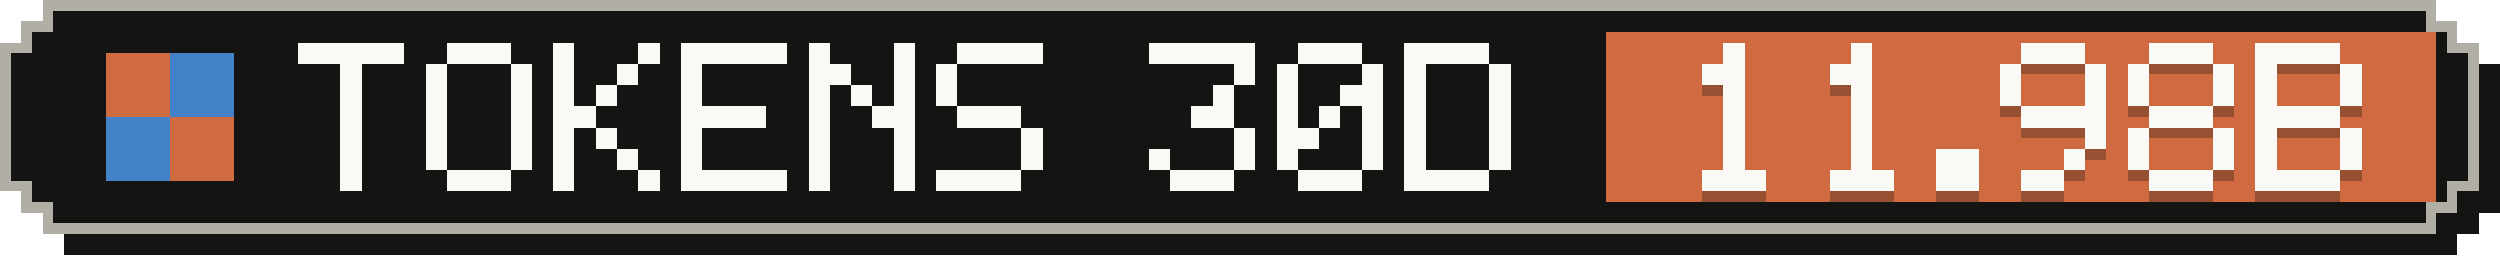
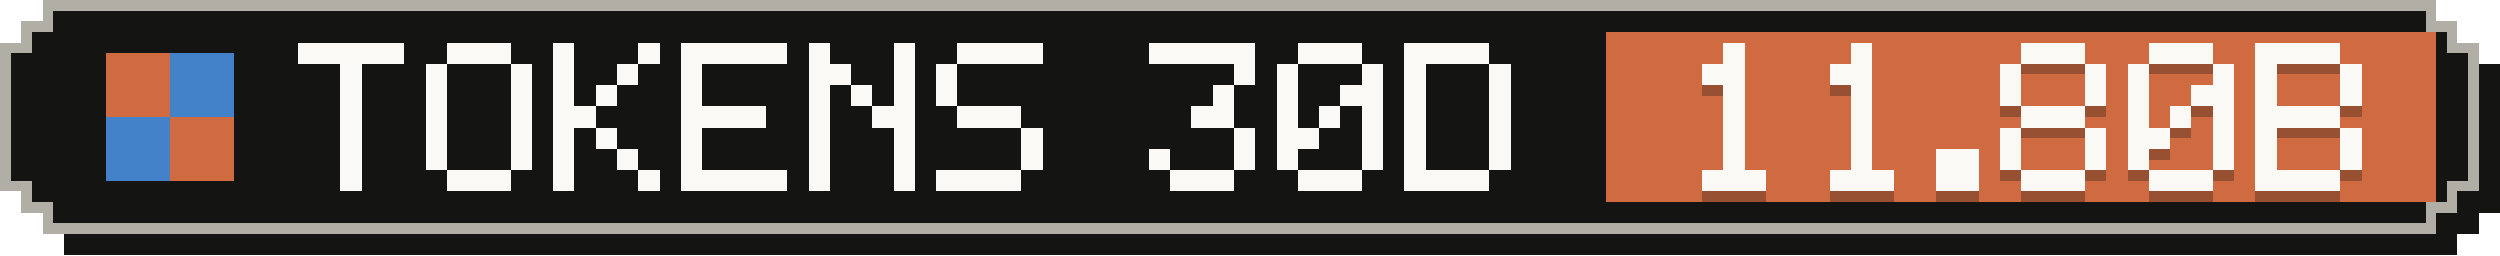
- <svg xmlns="http://www.w3.org/2000/svg" width="235" height="24" viewBox="0 0 235 24" role="img" aria-label="Tokens, last 30 days: 11.98B">
+ <svg xmlns="http://www.w3.org/2000/svg" width="235" height="24" viewBox="0 0 235 24" role="img" aria-label="Tokens, last 30 days: 11.80B">
  <g shape-rendering="crispEdges">
    <path fill="#141413" d="M6,2 H231 V4 H233 V6 H235 V20 H233 V22 H231 V24 H6 V22 H4 V20 H2 V6 H4 V4 H6 Z" />
    <path fill="#b0aea5" d="M4,0 H229 V2 H231 V4 H233 V18 H231 V20 H229 V22 H4 V20 H2 V18 H0 V4 H2 V2 H4 Z" />
    <path fill="#141413" d="M5,1 H228 V3 H230 V5 H232 V17 H230 V19 H228 V21 H5 V19 H3 V17 H1 V5 H3 V3 H5 Z" />
    <rect fill="#d06a41" x="151" y="3" width="78" height="16" />
    <g fill="#d06a41">
      <rect x="10" y="5" width="6" height="6" />
      <rect x="16" y="11" width="6" height="6" />
    </g>
    <g fill="#4382c9">
      <rect x="16" y="5" width="6" height="6" />
      <rect x="10" y="11" width="6" height="6" />
    </g>
    <g fill="#faf9f5">
      <rect x="28" y="4" width="10" height="2" />
      <rect x="32" y="6" width="2" height="2" />
      <rect x="32" y="8" width="2" height="2" />
      <rect x="32" y="10" width="2" height="2" />
      <rect x="32" y="12" width="2" height="2" />
      <rect x="32" y="14" width="2" height="2" />
      <rect x="32" y="16" width="2" height="2" />
      <rect x="42" y="4" width="6" height="2" />
      <rect x="40" y="6" width="2" height="2" />
      <rect x="48" y="6" width="2" height="2" />
      <rect x="40" y="8" width="2" height="2" />
      <rect x="48" y="8" width="2" height="2" />
      <rect x="40" y="10" width="2" height="2" />
      <rect x="48" y="10" width="2" height="2" />
      <rect x="40" y="12" width="2" height="2" />
      <rect x="48" y="12" width="2" height="2" />
      <rect x="40" y="14" width="2" height="2" />
      <rect x="48" y="14" width="2" height="2" />
      <rect x="42" y="16" width="6" height="2" />
      <rect x="52" y="4" width="2" height="2" />
      <rect x="60" y="4" width="2" height="2" />
      <rect x="52" y="6" width="2" height="2" />
      <rect x="58" y="6" width="2" height="2" />
      <rect x="52" y="8" width="2" height="2" />
      <rect x="56" y="8" width="2" height="2" />
      <rect x="52" y="10" width="4" height="2" />
      <rect x="52" y="12" width="2" height="2" />
      <rect x="56" y="12" width="2" height="2" />
      <rect x="52" y="14" width="2" height="2" />
      <rect x="58" y="14" width="2" height="2" />
      <rect x="52" y="16" width="2" height="2" />
      <rect x="60" y="16" width="2" height="2" />
      <rect x="64" y="4" width="10" height="2" />
      <rect x="64" y="6" width="2" height="2" />
      <rect x="64" y="8" width="2" height="2" />
      <rect x="64" y="10" width="8" height="2" />
      <rect x="64" y="12" width="2" height="2" />
      <rect x="64" y="14" width="2" height="2" />
      <rect x="64" y="16" width="10" height="2" />
      <rect x="76" y="4" width="2" height="2" />
      <rect x="84" y="4" width="2" height="2" />
      <rect x="76" y="6" width="4" height="2" />
      <rect x="84" y="6" width="2" height="2" />
      <rect x="76" y="8" width="2" height="2" />
      <rect x="80" y="8" width="2" height="2" />
      <rect x="84" y="8" width="2" height="2" />
      <rect x="76" y="10" width="2" height="2" />
      <rect x="82" y="10" width="4" height="2" />
      <rect x="76" y="12" width="2" height="2" />
      <rect x="84" y="12" width="2" height="2" />
      <rect x="76" y="14" width="2" height="2" />
      <rect x="84" y="14" width="2" height="2" />
      <rect x="76" y="16" width="2" height="2" />
      <rect x="84" y="16" width="2" height="2" />
      <rect x="90" y="4" width="8" height="2" />
      <rect x="88" y="6" width="2" height="2" />
      <rect x="88" y="8" width="2" height="2" />
      <rect x="90" y="10" width="6" height="2" />
      <rect x="96" y="12" width="2" height="2" />
      <rect x="96" y="14" width="2" height="2" />
      <rect x="88" y="16" width="8" height="2" />
      <rect x="108" y="4" width="10" height="2" />
      <rect x="116" y="6" width="2" height="2" />
      <rect x="114" y="8" width="2" height="2" />
      <rect x="112" y="10" width="4" height="2" />
      <rect x="116" y="12" width="2" height="2" />
      <rect x="108" y="14" width="2" height="2" />
      <rect x="116" y="14" width="2" height="2" />
      <rect x="110" y="16" width="6" height="2" />
      <rect x="122" y="4" width="6" height="2" />
      <rect x="120" y="6" width="2" height="2" />
      <rect x="128" y="6" width="2" height="2" />
      <rect x="120" y="8" width="2" height="2" />
      <rect x="126" y="8" width="4" height="2" />
      <rect x="120" y="10" width="2" height="2" />
      <rect x="124" y="10" width="2" height="2" />
      <rect x="128" y="10" width="2" height="2" />
      <rect x="120" y="12" width="4" height="2" />
      <rect x="128" y="12" width="2" height="2" />
      <rect x="120" y="14" width="2" height="2" />
      <rect x="128" y="14" width="2" height="2" />
      <rect x="122" y="16" width="6" height="2" />
      <rect x="132" y="4" width="8" height="2" />
      <rect x="132" y="6" width="2" height="2" />
      <rect x="140" y="6" width="2" height="2" />
      <rect x="132" y="8" width="2" height="2" />
      <rect x="140" y="8" width="2" height="2" />
      <rect x="132" y="10" width="2" height="2" />
      <rect x="140" y="10" width="2" height="2" />
      <rect x="132" y="12" width="2" height="2" />
      <rect x="140" y="12" width="2" height="2" />
      <rect x="132" y="14" width="2" height="2" />
      <rect x="140" y="14" width="2" height="2" />
      <rect x="132" y="16" width="8" height="2" />
    </g>
    <g fill="#141413" fill-opacity=".3">
      <rect x="162" y="5" width="2" height="2" />
      <rect x="160" y="7" width="4" height="2" />
      <rect x="162" y="9" width="2" height="2" />
      <rect x="162" y="11" width="2" height="2" />
      <rect x="162" y="13" width="2" height="2" />
      <rect x="162" y="15" width="2" height="2" />
      <rect x="160" y="17" width="6" height="2" />
      <rect x="174" y="5" width="2" height="2" />
      <rect x="172" y="7" width="4" height="2" />
      <rect x="174" y="9" width="2" height="2" />
      <rect x="174" y="11" width="2" height="2" />
      <rect x="174" y="13" width="2" height="2" />
      <rect x="174" y="15" width="2" height="2" />
      <rect x="172" y="17" width="6" height="2" />
      <rect x="182" y="15" width="4" height="2" />
      <rect x="182" y="17" width="4" height="2" />
      <rect x="190" y="5" width="6" height="2" />
      <rect x="188" y="7" width="2" height="2" />
      <rect x="196" y="7" width="2" height="2" />
      <rect x="188" y="9" width="2" height="2" />
      <rect x="196" y="9" width="2" height="2" />
-       <rect x="190" y="11" width="8" height="2" />
+       <rect x="190" y="11" width="6" height="2" />
+       <rect x="188" y="13" width="2" height="2" />
      <rect x="196" y="13" width="2" height="2" />
-       <rect x="194" y="15" width="2" height="2" />
-       <rect x="190" y="17" width="4" height="2" />
+       <rect x="188" y="15" width="2" height="2" />
+       <rect x="196" y="15" width="2" height="2" />
+       <rect x="190" y="17" width="6" height="2" />
      <rect x="202" y="5" width="6" height="2" />
      <rect x="200" y="7" width="2" height="2" />
      <rect x="208" y="7" width="2" height="2" />
      <rect x="200" y="9" width="2" height="2" />
-       <rect x="208" y="9" width="2" height="2" />
-       <rect x="202" y="11" width="6" height="2" />
-       <rect x="200" y="13" width="2" height="2" />
+       <rect x="206" y="9" width="4" height="2" />
+       <rect x="200" y="11" width="2" height="2" />
+       <rect x="204" y="11" width="2" height="2" />
+       <rect x="208" y="11" width="2" height="2" />
+       <rect x="200" y="13" width="4" height="2" />
      <rect x="208" y="13" width="2" height="2" />
      <rect x="200" y="15" width="2" height="2" />
      <rect x="208" y="15" width="2" height="2" />
      <rect x="202" y="17" width="6" height="2" />
      <rect x="212" y="5" width="8" height="2" />
      <rect x="212" y="7" width="2" height="2" />
      <rect x="220" y="7" width="2" height="2" />
      <rect x="212" y="9" width="2" height="2" />
      <rect x="220" y="9" width="2" height="2" />
      <rect x="212" y="11" width="8" height="2" />
      <rect x="212" y="13" width="2" height="2" />
      <rect x="220" y="13" width="2" height="2" />
      <rect x="212" y="15" width="2" height="2" />
      <rect x="220" y="15" width="2" height="2" />
      <rect x="212" y="17" width="8" height="2" />
    </g>
    <g fill="#faf9f5">
      <rect x="162" y="4" width="2" height="2" />
      <rect x="160" y="6" width="4" height="2" />
      <rect x="162" y="8" width="2" height="2" />
      <rect x="162" y="10" width="2" height="2" />
      <rect x="162" y="12" width="2" height="2" />
      <rect x="162" y="14" width="2" height="2" />
      <rect x="160" y="16" width="6" height="2" />
      <rect x="174" y="4" width="2" height="2" />
      <rect x="172" y="6" width="4" height="2" />
      <rect x="174" y="8" width="2" height="2" />
      <rect x="174" y="10" width="2" height="2" />
      <rect x="174" y="12" width="2" height="2" />
      <rect x="174" y="14" width="2" height="2" />
      <rect x="172" y="16" width="6" height="2" />
      <rect x="182" y="14" width="4" height="2" />
      <rect x="182" y="16" width="4" height="2" />
      <rect x="190" y="4" width="6" height="2" />
      <rect x="188" y="6" width="2" height="2" />
      <rect x="196" y="6" width="2" height="2" />
      <rect x="188" y="8" width="2" height="2" />
      <rect x="196" y="8" width="2" height="2" />
-       <rect x="190" y="10" width="8" height="2" />
+       <rect x="190" y="10" width="6" height="2" />
+       <rect x="188" y="12" width="2" height="2" />
      <rect x="196" y="12" width="2" height="2" />
-       <rect x="194" y="14" width="2" height="2" />
-       <rect x="190" y="16" width="4" height="2" />
+       <rect x="188" y="14" width="2" height="2" />
+       <rect x="196" y="14" width="2" height="2" />
+       <rect x="190" y="16" width="6" height="2" />
      <rect x="202" y="4" width="6" height="2" />
      <rect x="200" y="6" width="2" height="2" />
      <rect x="208" y="6" width="2" height="2" />
      <rect x="200" y="8" width="2" height="2" />
-       <rect x="208" y="8" width="2" height="2" />
-       <rect x="202" y="10" width="6" height="2" />
-       <rect x="200" y="12" width="2" height="2" />
+       <rect x="206" y="8" width="4" height="2" />
+       <rect x="200" y="10" width="2" height="2" />
+       <rect x="204" y="10" width="2" height="2" />
+       <rect x="208" y="10" width="2" height="2" />
+       <rect x="200" y="12" width="4" height="2" />
      <rect x="208" y="12" width="2" height="2" />
      <rect x="200" y="14" width="2" height="2" />
      <rect x="208" y="14" width="2" height="2" />
      <rect x="202" y="16" width="6" height="2" />
      <rect x="212" y="4" width="8" height="2" />
      <rect x="212" y="6" width="2" height="2" />
      <rect x="220" y="6" width="2" height="2" />
      <rect x="212" y="8" width="2" height="2" />
      <rect x="220" y="8" width="2" height="2" />
      <rect x="212" y="10" width="8" height="2" />
      <rect x="212" y="12" width="2" height="2" />
      <rect x="220" y="12" width="2" height="2" />
      <rect x="212" y="14" width="2" height="2" />
      <rect x="220" y="14" width="2" height="2" />
      <rect x="212" y="16" width="8" height="2" />
    </g>
  </g>
</svg>
